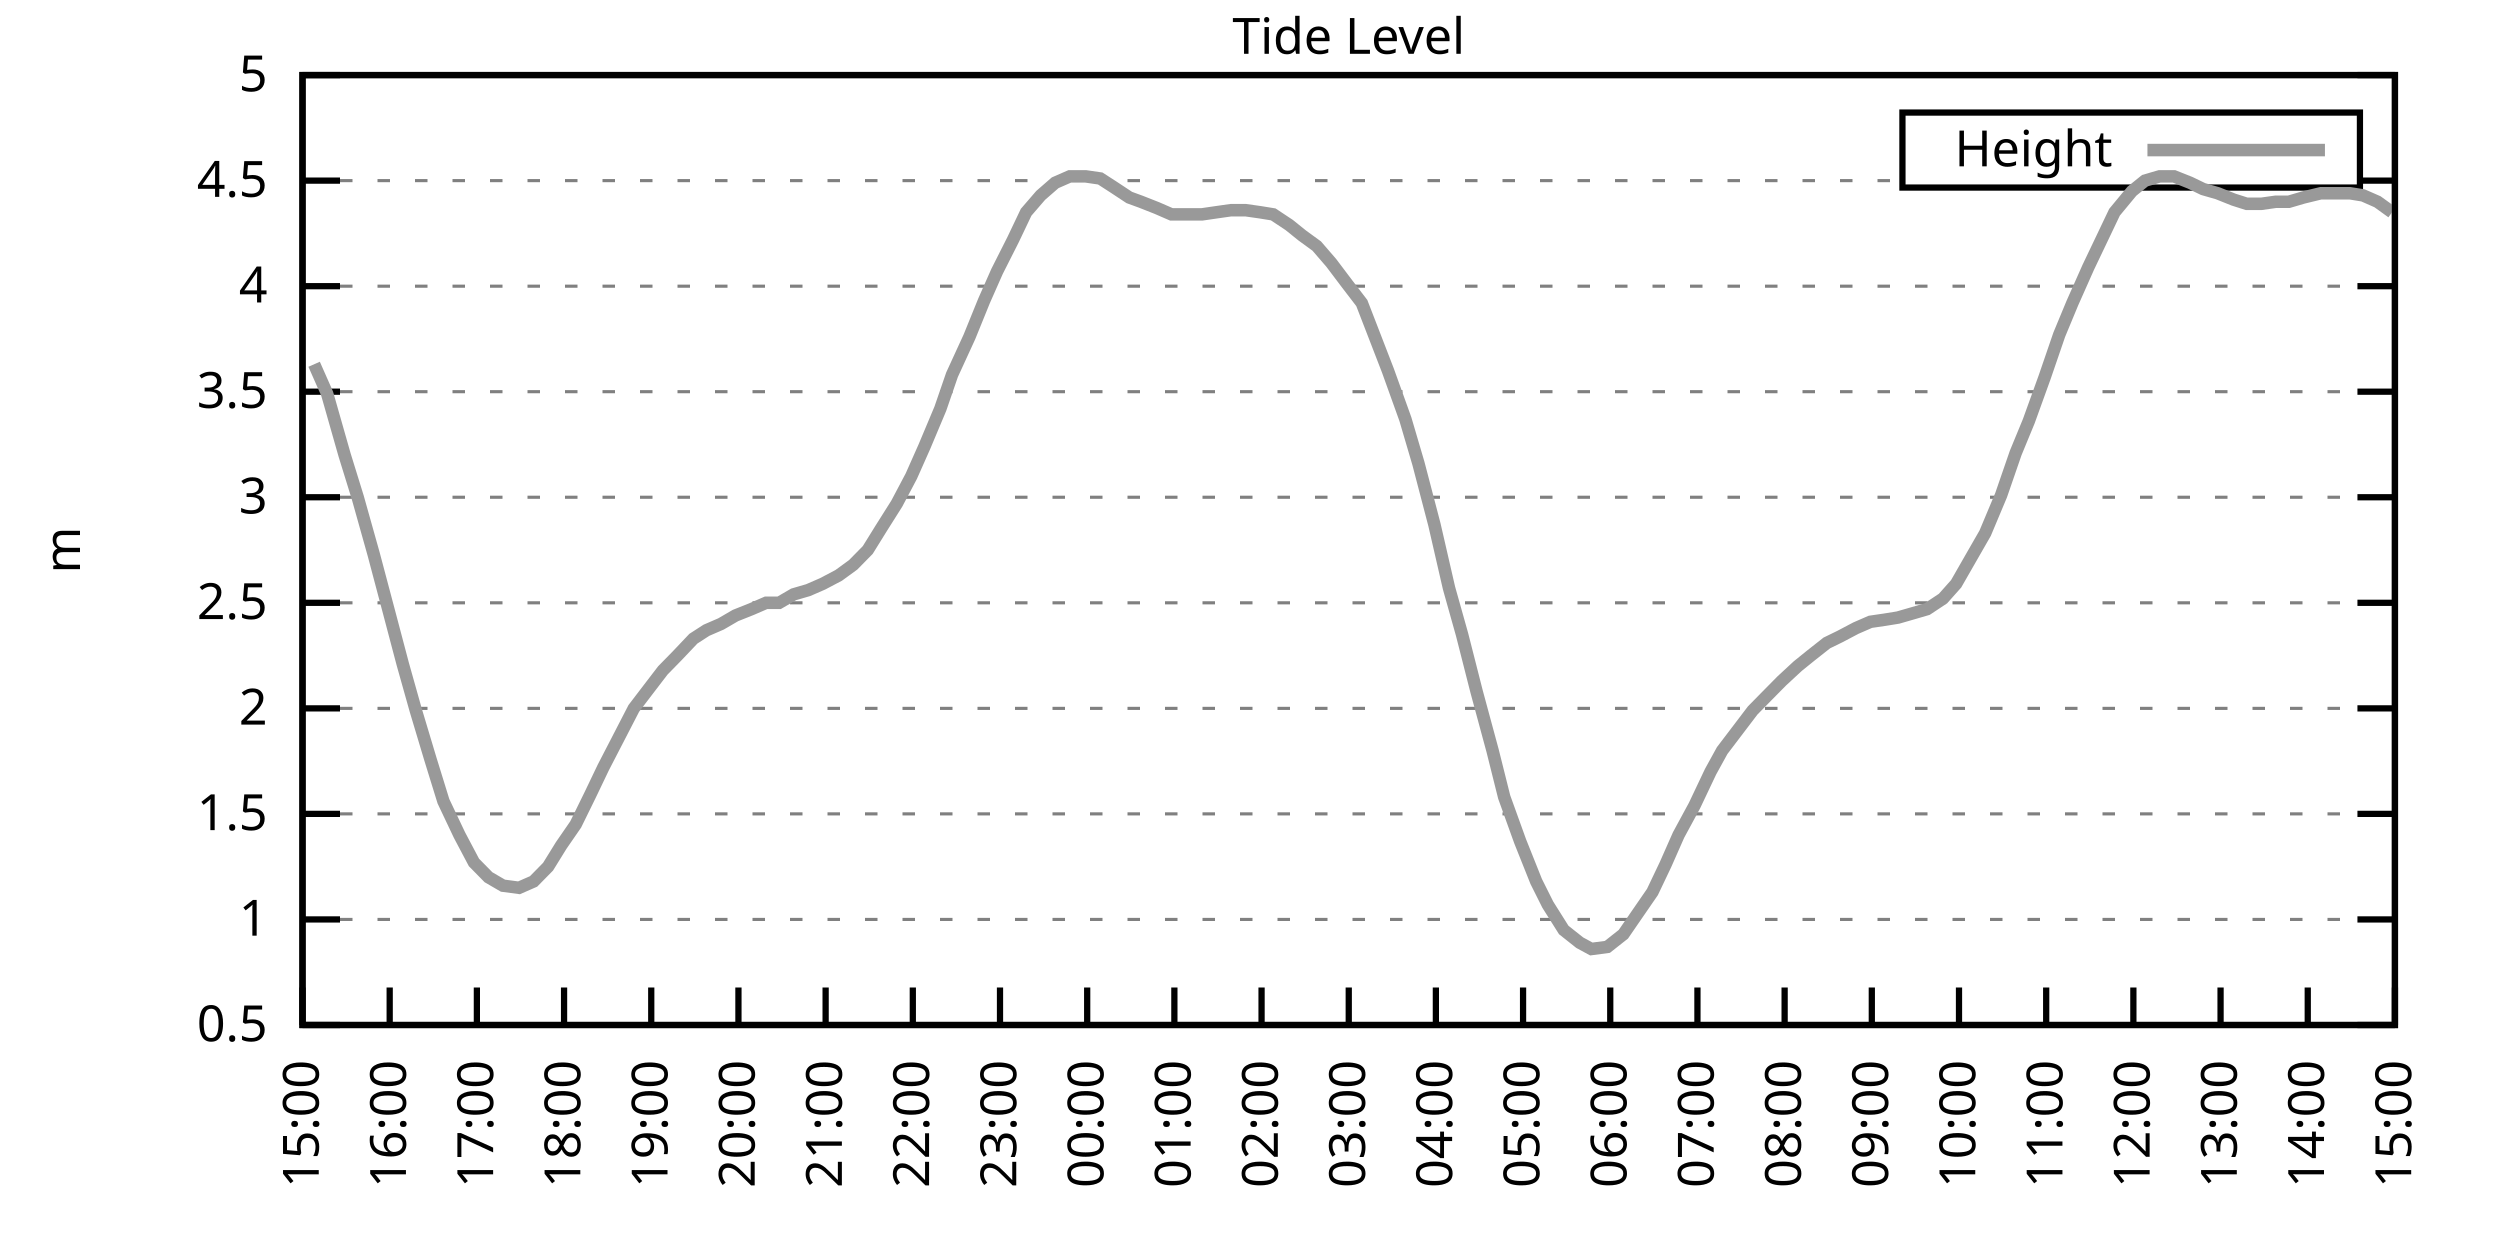
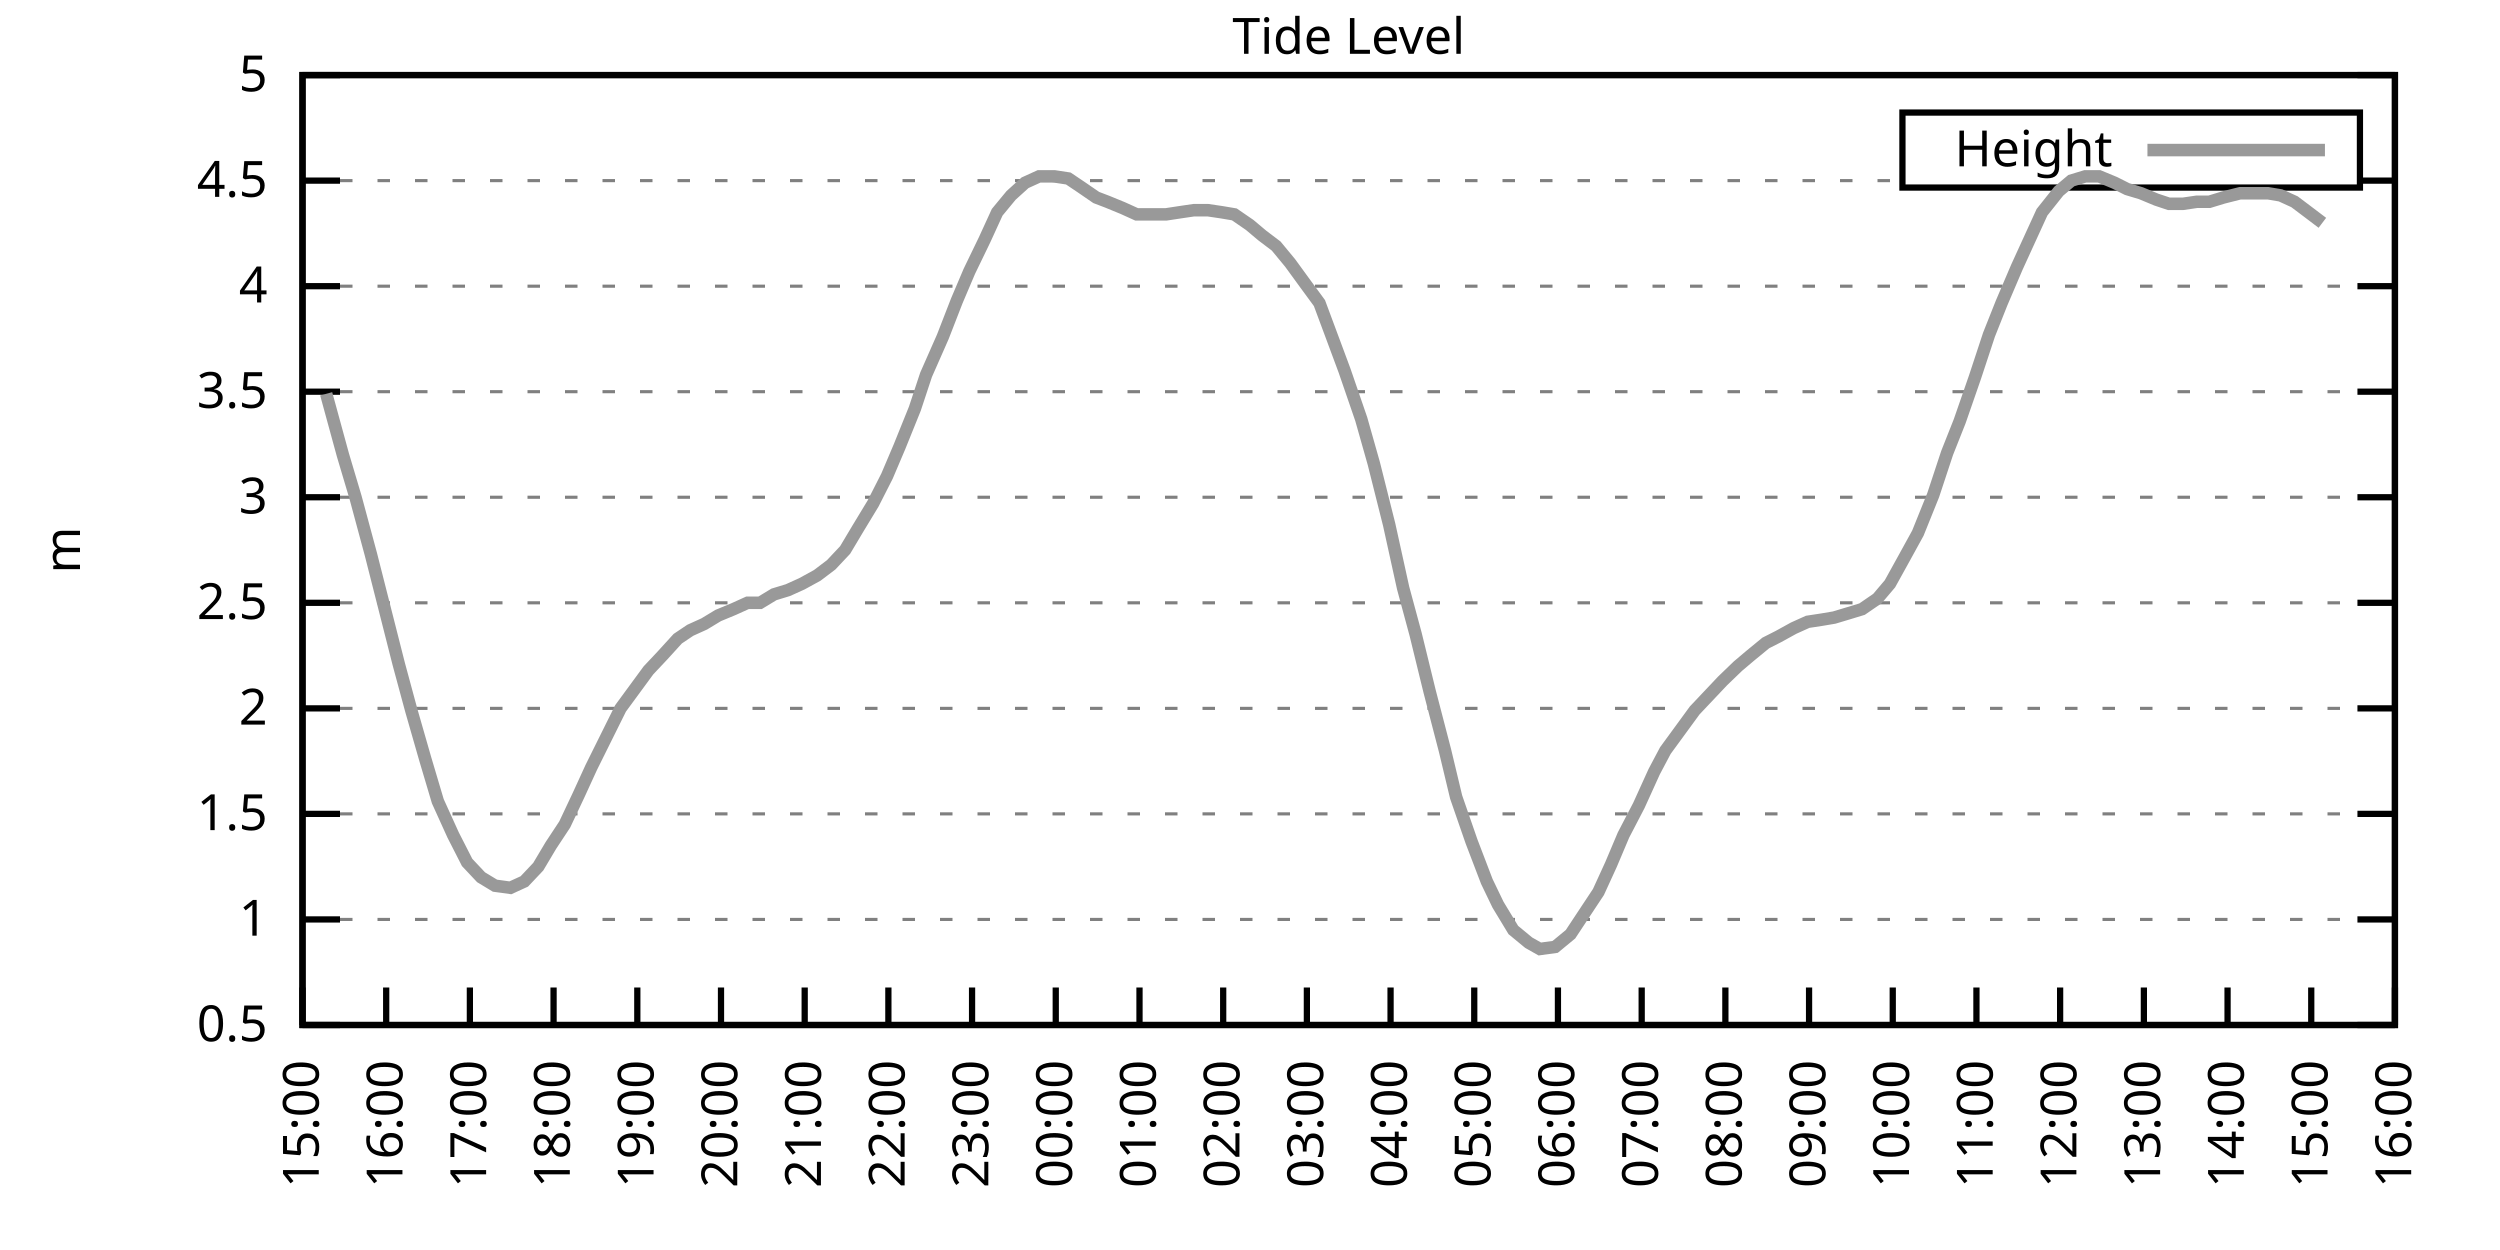
<svg xmlns="http://www.w3.org/2000/svg" xmlns:xlink="http://www.w3.org/1999/xlink" width="400" height="200" viewBox="0 0 400 200">
  <g id="gnuplot_canvas">
    <rect x="0" y="0" width="400" height="200" fill="none" />
    <defs>
      <circle id="gpDot" r="0.5" stroke-width="0.5" stroke="currentColor" />
      <path id="gpPt0" stroke-width="0.333" stroke="currentColor" d="M-1,0 h2 M0,-1 v2" />
      <path id="gpPt1" stroke-width="0.333" stroke="currentColor" d="M-1,-1 L1,1 M1,-1 L-1,1" />
      <path id="gpPt2" stroke-width="0.333" stroke="currentColor" d="M-1,0 L1,0 M0,-1 L0,1 M-1,-1 L1,1 M-1,1 L1,-1" />
      <rect id="gpPt3" stroke-width="0.333" stroke="currentColor" x="-1" y="-1" width="2" height="2" />
      <rect id="gpPt4" stroke-width="0.333" stroke="currentColor" fill="currentColor" x="-1" y="-1" width="2" height="2" />
      <circle id="gpPt5" stroke-width="0.333" stroke="currentColor" cx="0" cy="0" r="1" />
      <use xlink:href="#gpPt5" id="gpPt6" fill="currentColor" stroke="none" />
      <path id="gpPt7" stroke-width="0.333" stroke="currentColor" d="M0,-1.33 L-1.33,0.67 L1.33,0.67 z" />
      <use xlink:href="#gpPt7" id="gpPt8" fill="currentColor" stroke="none" />
      <use xlink:href="#gpPt7" id="gpPt9" stroke="currentColor" transform="rotate(180)" />
      <use xlink:href="#gpPt9" id="gpPt10" fill="currentColor" stroke="none" />
      <use xlink:href="#gpPt3" id="gpPt11" stroke="currentColor" transform="rotate(45)" />
      <use xlink:href="#gpPt11" id="gpPt12" fill="currentColor" stroke="none" />
      <path id="gpPt13" stroke-width="0.333" stroke="currentColor" d="M0,1.330 L1.265,0.411 L0.782,-1.067 L-0.782,-1.076 L-1.265,0.411 z" />
      <use xlink:href="#gpPt13" id="gpPt14" fill="currentColor" stroke="none" />
      <filter id="textbox" filterUnits="objectBoundingBox" x="0" y="0" height="1" width="1">
        <feFlood flood-color="white" flood-opacity="1" result="bgnd" />
        <feComposite in="SourceGraphic" in2="bgnd" operator="atop" />
      </filter>
      <filter id="greybox" filterUnits="objectBoundingBox" x="0" y="0" height="1" width="1">
        <feFlood flood-color="lightgrey" flood-opacity="1" result="grey" />
        <feComposite in="SourceGraphic" in2="grey" operator="atop" />
      </filter>
    </defs>
    <g fill="none" color="white" stroke="currentColor" stroke-width="1.00" stroke-linecap="butt" stroke-linejoin="miter">
</g>
    <g fill="none" color="black" stroke="currentColor" stroke-width="1.00" stroke-linecap="butt" stroke-linejoin="miter">
      <g stroke="none" shape-rendering="crispEdges">
        <polygon fill="rgb(255, 255, 255)" points="48.40,164.00 383.18,164.00 383.18,12.02 48.40,12.02 " />
      </g>
    </g>
    <g fill="none" color="black" stroke="currentColor" stroke-width="1.00" stroke-linecap="butt" stroke-linejoin="miter">
</g>
    <g fill="none" color="black" stroke="black" stroke-width="0.50" stroke-linecap="butt" stroke-linejoin="miter">
</g>
    <g fill="none" color="gray" stroke="currentColor" stroke-width="0.50" stroke-linecap="butt" stroke-linejoin="miter">
      <path stroke="gray" stroke-dasharray="2,4" class="gridline" d="M48.40,164.00 L383.19,164.00  " />
    </g>
    <g fill="none" color="gray" stroke="gray" stroke-width="1.00" stroke-linecap="butt" stroke-linejoin="miter">
</g>
    <g fill="none" color="black" stroke="currentColor" stroke-width="1.00" stroke-linecap="butt" stroke-linejoin="miter">
      <path stroke="black" d="M48.40,164.00 L54.40,164.00 M383.19,164.00 L377.19,164.00  " />
      <g transform="translate(42.80,166.60)" stroke="none" fill="black" font-family="Sans" font-size="8.00" text-anchor="end">
        <text>
          <tspan font-family="Sans"> 0.5</tspan>
        </text>
      </g>
    </g>
    <g fill="none" color="black" stroke="currentColor" stroke-width="1.00" stroke-linecap="butt" stroke-linejoin="miter">
</g>
    <g fill="none" color="black" stroke="black" stroke-width="0.50" stroke-linecap="butt" stroke-linejoin="miter">
</g>
    <g fill="none" color="gray" stroke="currentColor" stroke-width="0.50" stroke-linecap="butt" stroke-linejoin="miter">
      <path stroke="gray" stroke-dasharray="2,4" class="gridline" d="M48.40,147.11 L383.19,147.11  " />
    </g>
    <g fill="none" color="gray" stroke="gray" stroke-width="1.00" stroke-linecap="butt" stroke-linejoin="miter">
</g>
    <g fill="none" color="black" stroke="currentColor" stroke-width="1.00" stroke-linecap="butt" stroke-linejoin="miter">
      <path stroke="black" d="M48.40,147.11 L54.40,147.11 M383.19,147.11 L377.19,147.11  " />
      <g transform="translate(42.80,149.71)" stroke="none" fill="black" font-family="Sans" font-size="8.00" text-anchor="end">
        <text>
          <tspan font-family="Sans"> 1</tspan>
        </text>
      </g>
    </g>
    <g fill="none" color="black" stroke="currentColor" stroke-width="1.00" stroke-linecap="butt" stroke-linejoin="miter">
</g>
    <g fill="none" color="black" stroke="black" stroke-width="0.50" stroke-linecap="butt" stroke-linejoin="miter">
</g>
    <g fill="none" color="gray" stroke="currentColor" stroke-width="0.50" stroke-linecap="butt" stroke-linejoin="miter">
      <path stroke="gray" stroke-dasharray="2,4" class="gridline" d="M48.40,130.22 L383.19,130.22  " />
    </g>
    <g fill="none" color="gray" stroke="gray" stroke-width="1.00" stroke-linecap="butt" stroke-linejoin="miter">
</g>
    <g fill="none" color="black" stroke="currentColor" stroke-width="1.00" stroke-linecap="butt" stroke-linejoin="miter">
      <path stroke="black" d="M48.40,130.22 L54.40,130.22 M383.19,130.22 L377.19,130.22  " />
      <g transform="translate(42.80,132.82)" stroke="none" fill="black" font-family="Sans" font-size="8.00" text-anchor="end">
        <text>
          <tspan font-family="Sans"> 1.5</tspan>
        </text>
      </g>
    </g>
    <g fill="none" color="black" stroke="currentColor" stroke-width="1.00" stroke-linecap="butt" stroke-linejoin="miter">
</g>
    <g fill="none" color="black" stroke="black" stroke-width="0.50" stroke-linecap="butt" stroke-linejoin="miter">
</g>
    <g fill="none" color="gray" stroke="currentColor" stroke-width="0.50" stroke-linecap="butt" stroke-linejoin="miter">
      <path stroke="gray" stroke-dasharray="2,4" class="gridline" d="M48.40,113.34 L383.19,113.34  " />
    </g>
    <g fill="none" color="gray" stroke="gray" stroke-width="1.00" stroke-linecap="butt" stroke-linejoin="miter">
</g>
    <g fill="none" color="black" stroke="currentColor" stroke-width="1.00" stroke-linecap="butt" stroke-linejoin="miter">
      <path stroke="black" d="M48.40,113.34 L54.40,113.34 M383.19,113.34 L377.19,113.34  " />
      <g transform="translate(42.80,115.94)" stroke="none" fill="black" font-family="Sans" font-size="8.00" text-anchor="end">
        <text>
          <tspan font-family="Sans"> 2</tspan>
        </text>
      </g>
    </g>
    <g fill="none" color="black" stroke="currentColor" stroke-width="1.00" stroke-linecap="butt" stroke-linejoin="miter">
</g>
    <g fill="none" color="black" stroke="black" stroke-width="0.50" stroke-linecap="butt" stroke-linejoin="miter">
</g>
    <g fill="none" color="gray" stroke="currentColor" stroke-width="0.50" stroke-linecap="butt" stroke-linejoin="miter">
      <path stroke="gray" stroke-dasharray="2,4" class="gridline" d="M48.40,96.45 L383.19,96.45  " />
    </g>
    <g fill="none" color="gray" stroke="gray" stroke-width="1.00" stroke-linecap="butt" stroke-linejoin="miter">
</g>
    <g fill="none" color="black" stroke="currentColor" stroke-width="1.00" stroke-linecap="butt" stroke-linejoin="miter">
      <path stroke="black" d="M48.40,96.45 L54.40,96.45 M383.19,96.45 L377.19,96.45  " />
      <g transform="translate(42.80,99.05)" stroke="none" fill="black" font-family="Sans" font-size="8.00" text-anchor="end">
        <text>
          <tspan font-family="Sans"> 2.5</tspan>
        </text>
      </g>
    </g>
    <g fill="none" color="black" stroke="currentColor" stroke-width="1.00" stroke-linecap="butt" stroke-linejoin="miter">
</g>
    <g fill="none" color="black" stroke="black" stroke-width="0.50" stroke-linecap="butt" stroke-linejoin="miter">
</g>
    <g fill="none" color="gray" stroke="currentColor" stroke-width="0.50" stroke-linecap="butt" stroke-linejoin="miter">
      <path stroke="gray" stroke-dasharray="2,4" class="gridline" d="M48.40,79.56 L383.19,79.56  " />
    </g>
    <g fill="none" color="gray" stroke="gray" stroke-width="1.00" stroke-linecap="butt" stroke-linejoin="miter">
</g>
    <g fill="none" color="black" stroke="currentColor" stroke-width="1.00" stroke-linecap="butt" stroke-linejoin="miter">
      <path stroke="black" d="M48.40,79.56 L54.40,79.56 M383.19,79.56 L377.19,79.56  " />
      <g transform="translate(42.80,82.16)" stroke="none" fill="black" font-family="Sans" font-size="8.00" text-anchor="end">
        <text>
          <tspan font-family="Sans"> 3</tspan>
        </text>
      </g>
    </g>
    <g fill="none" color="black" stroke="currentColor" stroke-width="1.00" stroke-linecap="butt" stroke-linejoin="miter">
</g>
    <g fill="none" color="black" stroke="black" stroke-width="0.50" stroke-linecap="butt" stroke-linejoin="miter">
</g>
    <g fill="none" color="gray" stroke="currentColor" stroke-width="0.50" stroke-linecap="butt" stroke-linejoin="miter">
      <path stroke="gray" stroke-dasharray="2,4" class="gridline" d="M48.40,62.67 L383.19,62.67  " />
    </g>
    <g fill="none" color="gray" stroke="gray" stroke-width="1.00" stroke-linecap="butt" stroke-linejoin="miter">
</g>
    <g fill="none" color="black" stroke="currentColor" stroke-width="1.00" stroke-linecap="butt" stroke-linejoin="miter">
      <path stroke="black" d="M48.40,62.67 L54.40,62.67 M383.19,62.67 L377.19,62.67  " />
      <g transform="translate(42.80,65.27)" stroke="none" fill="black" font-family="Sans" font-size="8.00" text-anchor="end">
        <text>
          <tspan font-family="Sans"> 3.5</tspan>
        </text>
      </g>
    </g>
    <g fill="none" color="black" stroke="currentColor" stroke-width="1.00" stroke-linecap="butt" stroke-linejoin="miter">
</g>
    <g fill="none" color="black" stroke="black" stroke-width="0.50" stroke-linecap="butt" stroke-linejoin="miter">
</g>
    <g fill="none" color="gray" stroke="currentColor" stroke-width="0.50" stroke-linecap="butt" stroke-linejoin="miter">
      <path stroke="gray" stroke-dasharray="2,4" class="gridline" d="M48.40,45.79 L383.19,45.79  " />
    </g>
    <g fill="none" color="gray" stroke="gray" stroke-width="1.00" stroke-linecap="butt" stroke-linejoin="miter">
</g>
    <g fill="none" color="black" stroke="currentColor" stroke-width="1.00" stroke-linecap="butt" stroke-linejoin="miter">
      <path stroke="black" d="M48.40,45.79 L54.40,45.79 M383.19,45.79 L377.19,45.79  " />
      <g transform="translate(42.80,48.39)" stroke="none" fill="black" font-family="Sans" font-size="8.00" text-anchor="end">
        <text>
          <tspan font-family="Sans"> 4</tspan>
        </text>
      </g>
    </g>
    <g fill="none" color="black" stroke="currentColor" stroke-width="1.00" stroke-linecap="butt" stroke-linejoin="miter">
</g>
    <g fill="none" color="black" stroke="black" stroke-width="0.50" stroke-linecap="butt" stroke-linejoin="miter">
</g>
    <g fill="none" color="gray" stroke="currentColor" stroke-width="0.50" stroke-linecap="butt" stroke-linejoin="miter">
      <path stroke="gray" stroke-dasharray="2,4" class="gridline" d="M48.40,28.90 L304.39,28.90 M377.59,28.90 L383.19,28.90  " />
    </g>
    <g fill="none" color="gray" stroke="gray" stroke-width="1.00" stroke-linecap="butt" stroke-linejoin="miter">
</g>
    <g fill="none" color="black" stroke="currentColor" stroke-width="1.00" stroke-linecap="butt" stroke-linejoin="miter">
      <path stroke="black" d="M48.40,28.90 L54.40,28.90 M383.19,28.90 L377.19,28.90  " />
      <g transform="translate(42.80,31.50)" stroke="none" fill="black" font-family="Sans" font-size="8.00" text-anchor="end">
        <text>
          <tspan font-family="Sans"> 4.5</tspan>
        </text>
      </g>
    </g>
    <g fill="none" color="black" stroke="currentColor" stroke-width="1.00" stroke-linecap="butt" stroke-linejoin="miter">
</g>
    <g fill="none" color="black" stroke="black" stroke-width="0.50" stroke-linecap="butt" stroke-linejoin="miter">
</g>
    <g fill="none" color="gray" stroke="currentColor" stroke-width="0.50" stroke-linecap="butt" stroke-linejoin="miter">
      <path stroke="gray" stroke-dasharray="2,4" class="gridline" d="M48.40,12.01 L383.19,12.01  " />
    </g>
    <g fill="none" color="gray" stroke="gray" stroke-width="1.00" stroke-linecap="butt" stroke-linejoin="miter">
</g>
    <g fill="none" color="black" stroke="currentColor" stroke-width="1.00" stroke-linecap="butt" stroke-linejoin="miter">
      <path stroke="black" d="M48.40,12.01 L54.40,12.01 M383.19,12.01 L377.19,12.01  " />
      <g transform="translate(42.80,14.61)" stroke="none" fill="black" font-family="Sans" font-size="8.00" text-anchor="end">
        <text>
          <tspan font-family="Sans"> 5</tspan>
        </text>
      </g>
    </g>
    <g fill="none" color="black" stroke="currentColor" stroke-width="1.00" stroke-linecap="butt" stroke-linejoin="miter">
      <path stroke="black" d="M48.40,164.00 L48.40,158.00  " />
      <g transform="translate(51.00,169.60) rotate(270.00)" stroke="none" fill="black" font-family="Sans" font-size="8.00" text-anchor="end">
        <text>
          <tspan font-family="Sans">15:00</tspan>
        </text>
      </g>
    </g>
    <g fill="none" color="black" stroke="currentColor" stroke-width="1.00" stroke-linecap="butt" stroke-linejoin="miter">
-       <path stroke="black" d="M62.35,164.00 L62.35,158.00  " />
-       <g transform="translate(64.95,169.60) rotate(270.00)" stroke="none" fill="black" font-family="Sans" font-size="8.00" text-anchor="end">
+       <path stroke="black" d="M61.79,164.00 L61.79,158.00  " />
+       <g transform="translate(64.39,169.60) rotate(270.00)" stroke="none" fill="black" font-family="Sans" font-size="8.00" text-anchor="end">
        <text>
          <tspan font-family="Sans">16:00</tspan>
        </text>
      </g>
    </g>
    <g fill="none" color="black" stroke="currentColor" stroke-width="1.00" stroke-linecap="butt" stroke-linejoin="miter">
-       <path stroke="black" d="M76.30,164.00 L76.30,158.00  " />
-       <g transform="translate(78.90,169.60) rotate(270.00)" stroke="none" fill="black" font-family="Sans" font-size="8.00" text-anchor="end">
+       <path stroke="black" d="M75.18,164.00 L75.18,158.00  " />
+       <g transform="translate(77.78,169.60) rotate(270.00)" stroke="none" fill="black" font-family="Sans" font-size="8.00" text-anchor="end">
        <text>
          <tspan font-family="Sans">17:00</tspan>
        </text>
      </g>
    </g>
    <g fill="none" color="black" stroke="currentColor" stroke-width="1.00" stroke-linecap="butt" stroke-linejoin="miter">
-       <path stroke="black" d="M90.25,164.00 L90.25,158.00  " />
-       <g transform="translate(92.85,169.60) rotate(270.00)" stroke="none" fill="black" font-family="Sans" font-size="8.00" text-anchor="end">
+       <path stroke="black" d="M88.57,164.00 L88.57,158.00  " />
+       <g transform="translate(91.17,169.60) rotate(270.00)" stroke="none" fill="black" font-family="Sans" font-size="8.00" text-anchor="end">
        <text>
          <tspan font-family="Sans">18:00</tspan>
        </text>
      </g>
    </g>
    <g fill="none" color="black" stroke="currentColor" stroke-width="1.00" stroke-linecap="butt" stroke-linejoin="miter">
-       <path stroke="black" d="M104.20,164.00 L104.20,158.00  " />
-       <g transform="translate(106.80,169.60) rotate(270.00)" stroke="none" fill="black" font-family="Sans" font-size="8.00" text-anchor="end">
+       <path stroke="black" d="M101.97,164.00 L101.97,158.00  " />
+       <g transform="translate(104.57,169.60) rotate(270.00)" stroke="none" fill="black" font-family="Sans" font-size="8.00" text-anchor="end">
        <text>
          <tspan font-family="Sans">19:00</tspan>
        </text>
      </g>
    </g>
    <g fill="none" color="black" stroke="currentColor" stroke-width="1.00" stroke-linecap="butt" stroke-linejoin="miter">
-       <path stroke="black" d="M118.15,164.00 L118.15,158.00  " />
-       <g transform="translate(120.75,169.60) rotate(270.00)" stroke="none" fill="black" font-family="Sans" font-size="8.00" text-anchor="end">
+       <path stroke="black" d="M115.36,164.00 L115.36,158.00  " />
+       <g transform="translate(117.96,169.60) rotate(270.00)" stroke="none" fill="black" font-family="Sans" font-size="8.00" text-anchor="end">
        <text>
          <tspan font-family="Sans">20:00</tspan>
        </text>
      </g>
    </g>
    <g fill="none" color="black" stroke="currentColor" stroke-width="1.00" stroke-linecap="butt" stroke-linejoin="miter">
-       <path stroke="black" d="M132.10,164.00 L132.10,158.00  " />
-       <g transform="translate(134.70,169.60) rotate(270.00)" stroke="none" fill="black" font-family="Sans" font-size="8.00" text-anchor="end">
+       <path stroke="black" d="M128.75,164.00 L128.75,158.00  " />
+       <g transform="translate(131.35,169.60) rotate(270.00)" stroke="none" fill="black" font-family="Sans" font-size="8.00" text-anchor="end">
        <text>
          <tspan font-family="Sans">21:00</tspan>
        </text>
      </g>
    </g>
    <g fill="none" color="black" stroke="currentColor" stroke-width="1.00" stroke-linecap="butt" stroke-linejoin="miter">
-       <path stroke="black" d="M146.05,164.00 L146.05,158.00  " />
-       <g transform="translate(148.65,169.60) rotate(270.00)" stroke="none" fill="black" font-family="Sans" font-size="8.00" text-anchor="end">
+       <path stroke="black" d="M142.14,164.00 L142.14,158.00  " />
+       <g transform="translate(144.74,169.60) rotate(270.00)" stroke="none" fill="black" font-family="Sans" font-size="8.00" text-anchor="end">
        <text>
          <tspan font-family="Sans">22:00</tspan>
        </text>
      </g>
    </g>
    <g fill="none" color="black" stroke="currentColor" stroke-width="1.00" stroke-linecap="butt" stroke-linejoin="miter">
-       <path stroke="black" d="M160.00,164.00 L160.00,158.00  " />
-       <g transform="translate(162.60,169.60) rotate(270.00)" stroke="none" fill="black" font-family="Sans" font-size="8.00" text-anchor="end">
+       <path stroke="black" d="M155.53,164.00 L155.53,158.00  " />
+       <g transform="translate(158.13,169.60) rotate(270.00)" stroke="none" fill="black" font-family="Sans" font-size="8.00" text-anchor="end">
        <text>
          <tspan font-family="Sans">23:00</tspan>
        </text>
      </g>
    </g>
    <g fill="none" color="black" stroke="currentColor" stroke-width="1.00" stroke-linecap="butt" stroke-linejoin="miter">
-       <path stroke="black" d="M173.95,164.00 L173.95,158.00  " />
-       <g transform="translate(176.55,169.60) rotate(270.00)" stroke="none" fill="black" font-family="Sans" font-size="8.00" text-anchor="end">
+       <path stroke="black" d="M168.92,164.00 L168.92,158.00  " />
+       <g transform="translate(171.52,169.60) rotate(270.00)" stroke="none" fill="black" font-family="Sans" font-size="8.00" text-anchor="end">
        <text>
          <tspan font-family="Sans">00:00</tspan>
        </text>
      </g>
    </g>
    <g fill="none" color="black" stroke="currentColor" stroke-width="1.00" stroke-linecap="butt" stroke-linejoin="miter">
-       <path stroke="black" d="M187.90,164.00 L187.90,158.00  " />
-       <g transform="translate(190.50,169.60) rotate(270.00)" stroke="none" fill="black" font-family="Sans" font-size="8.00" text-anchor="end">
+       <path stroke="black" d="M182.32,164.00 L182.32,158.00  " />
+       <g transform="translate(184.92,169.60) rotate(270.00)" stroke="none" fill="black" font-family="Sans" font-size="8.00" text-anchor="end">
        <text>
          <tspan font-family="Sans">01:00</tspan>
        </text>
      </g>
    </g>
    <g fill="none" color="black" stroke="currentColor" stroke-width="1.00" stroke-linecap="butt" stroke-linejoin="miter">
-       <path stroke="black" d="M201.85,164.00 L201.85,158.00  " />
-       <g transform="translate(204.45,169.60) rotate(270.00)" stroke="none" fill="black" font-family="Sans" font-size="8.00" text-anchor="end">
+       <path stroke="black" d="M195.71,164.00 L195.71,158.00  " />
+       <g transform="translate(198.31,169.60) rotate(270.00)" stroke="none" fill="black" font-family="Sans" font-size="8.00" text-anchor="end">
        <text>
          <tspan font-family="Sans">02:00</tspan>
        </text>
      </g>
    </g>
    <g fill="none" color="black" stroke="currentColor" stroke-width="1.00" stroke-linecap="butt" stroke-linejoin="miter">
-       <path stroke="black" d="M215.80,164.00 L215.80,158.00  " />
-       <g transform="translate(218.40,169.60) rotate(270.00)" stroke="none" fill="black" font-family="Sans" font-size="8.00" text-anchor="end">
+       <path stroke="black" d="M209.10,164.00 L209.10,158.00  " />
+       <g transform="translate(211.70,169.60) rotate(270.00)" stroke="none" fill="black" font-family="Sans" font-size="8.00" text-anchor="end">
        <text>
          <tspan font-family="Sans">03:00</tspan>
        </text>
      </g>
    </g>
    <g fill="none" color="black" stroke="currentColor" stroke-width="1.00" stroke-linecap="butt" stroke-linejoin="miter">
-       <path stroke="black" d="M229.74,164.00 L229.74,158.00  " />
-       <g transform="translate(232.34,169.60) rotate(270.00)" stroke="none" fill="black" font-family="Sans" font-size="8.00" text-anchor="end">
+       <path stroke="black" d="M222.49,164.00 L222.49,158.00  " />
+       <g transform="translate(225.09,169.60) rotate(270.00)" stroke="none" fill="black" font-family="Sans" font-size="8.00" text-anchor="end">
        <text>
          <tspan font-family="Sans">04:00</tspan>
        </text>
      </g>
    </g>
    <g fill="none" color="black" stroke="currentColor" stroke-width="1.00" stroke-linecap="butt" stroke-linejoin="miter">
-       <path stroke="black" d="M243.69,164.00 L243.69,158.00  " />
-       <g transform="translate(246.29,169.60) rotate(270.00)" stroke="none" fill="black" font-family="Sans" font-size="8.00" text-anchor="end">
+       <path stroke="black" d="M235.88,164.00 L235.88,158.00  " />
+       <g transform="translate(238.48,169.60) rotate(270.00)" stroke="none" fill="black" font-family="Sans" font-size="8.00" text-anchor="end">
        <text>
          <tspan font-family="Sans">05:00</tspan>
        </text>
      </g>
    </g>
    <g fill="none" color="black" stroke="currentColor" stroke-width="1.00" stroke-linecap="butt" stroke-linejoin="miter">
-       <path stroke="black" d="M257.64,164.00 L257.64,158.00  " />
-       <g transform="translate(260.24,169.60) rotate(270.00)" stroke="none" fill="black" font-family="Sans" font-size="8.00" text-anchor="end">
+       <path stroke="black" d="M249.27,164.00 L249.27,158.00  " />
+       <g transform="translate(251.87,169.60) rotate(270.00)" stroke="none" fill="black" font-family="Sans" font-size="8.00" text-anchor="end">
        <text>
          <tspan font-family="Sans">06:00</tspan>
        </text>
      </g>
    </g>
    <g fill="none" color="black" stroke="currentColor" stroke-width="1.00" stroke-linecap="butt" stroke-linejoin="miter">
-       <path stroke="black" d="M271.59,164.00 L271.59,158.00  " />
-       <g transform="translate(274.19,169.60) rotate(270.00)" stroke="none" fill="black" font-family="Sans" font-size="8.00" text-anchor="end">
+       <path stroke="black" d="M262.67,164.00 L262.67,158.00  " />
+       <g transform="translate(265.27,169.60) rotate(270.00)" stroke="none" fill="black" font-family="Sans" font-size="8.00" text-anchor="end">
        <text>
          <tspan font-family="Sans">07:00</tspan>
        </text>
      </g>
    </g>
    <g fill="none" color="black" stroke="currentColor" stroke-width="1.00" stroke-linecap="butt" stroke-linejoin="miter">
-       <path stroke="black" d="M285.54,164.00 L285.54,158.00  " />
-       <g transform="translate(288.14,169.60) rotate(270.00)" stroke="none" fill="black" font-family="Sans" font-size="8.00" text-anchor="end">
+       <path stroke="black" d="M276.06,164.00 L276.06,158.00  " />
+       <g transform="translate(278.66,169.60) rotate(270.00)" stroke="none" fill="black" font-family="Sans" font-size="8.00" text-anchor="end">
        <text>
          <tspan font-family="Sans">08:00</tspan>
        </text>
      </g>
    </g>
    <g fill="none" color="black" stroke="currentColor" stroke-width="1.00" stroke-linecap="butt" stroke-linejoin="miter">
-       <path stroke="black" d="M299.49,164.00 L299.49,158.00  " />
-       <g transform="translate(302.09,169.60) rotate(270.00)" stroke="none" fill="black" font-family="Sans" font-size="8.00" text-anchor="end">
+       <path stroke="black" d="M289.45,164.00 L289.45,158.00  " />
+       <g transform="translate(292.05,169.60) rotate(270.00)" stroke="none" fill="black" font-family="Sans" font-size="8.00" text-anchor="end">
        <text>
          <tspan font-family="Sans">09:00</tspan>
        </text>
      </g>
    </g>
    <g fill="none" color="black" stroke="currentColor" stroke-width="1.00" stroke-linecap="butt" stroke-linejoin="miter">
-       <path stroke="black" d="M313.44,164.00 L313.44,158.00  " />
-       <g transform="translate(316.04,169.60) rotate(270.00)" stroke="none" fill="black" font-family="Sans" font-size="8.00" text-anchor="end">
+       <path stroke="black" d="M302.84,164.00 L302.84,158.00  " />
+       <g transform="translate(305.44,169.60) rotate(270.00)" stroke="none" fill="black" font-family="Sans" font-size="8.00" text-anchor="end">
        <text>
          <tspan font-family="Sans">10:00</tspan>
        </text>
      </g>
    </g>
    <g fill="none" color="black" stroke="currentColor" stroke-width="1.00" stroke-linecap="butt" stroke-linejoin="miter">
-       <path stroke="black" d="M327.39,164.00 L327.39,158.00  " />
-       <g transform="translate(329.99,169.60) rotate(270.00)" stroke="none" fill="black" font-family="Sans" font-size="8.00" text-anchor="end">
+       <path stroke="black" d="M316.23,164.00 L316.23,158.00  " />
+       <g transform="translate(318.83,169.60) rotate(270.00)" stroke="none" fill="black" font-family="Sans" font-size="8.00" text-anchor="end">
        <text>
          <tspan font-family="Sans">11:00</tspan>
        </text>
      </g>
    </g>
    <g fill="none" color="black" stroke="currentColor" stroke-width="1.00" stroke-linecap="butt" stroke-linejoin="miter">
-       <path stroke="black" d="M341.34,164.00 L341.34,158.00  " />
-       <g transform="translate(343.94,169.60) rotate(270.00)" stroke="none" fill="black" font-family="Sans" font-size="8.00" text-anchor="end">
+       <path stroke="black" d="M329.62,164.00 L329.62,158.00  " />
+       <g transform="translate(332.22,169.60) rotate(270.00)" stroke="none" fill="black" font-family="Sans" font-size="8.00" text-anchor="end">
        <text>
          <tspan font-family="Sans">12:00</tspan>
        </text>
      </g>
    </g>
    <g fill="none" color="black" stroke="currentColor" stroke-width="1.00" stroke-linecap="butt" stroke-linejoin="miter">
-       <path stroke="black" d="M355.29,164.00 L355.29,158.00  " />
-       <g transform="translate(357.89,169.60) rotate(270.00)" stroke="none" fill="black" font-family="Sans" font-size="8.00" text-anchor="end">
+       <path stroke="black" d="M343.02,164.00 L343.02,158.00  " />
+       <g transform="translate(345.62,169.60) rotate(270.00)" stroke="none" fill="black" font-family="Sans" font-size="8.00" text-anchor="end">
        <text>
          <tspan font-family="Sans">13:00</tspan>
        </text>
      </g>
    </g>
    <g fill="none" color="black" stroke="currentColor" stroke-width="1.00" stroke-linecap="butt" stroke-linejoin="miter">
-       <path stroke="black" d="M369.24,164.00 L369.24,158.00  " />
-       <g transform="translate(371.84,169.60) rotate(270.00)" stroke="none" fill="black" font-family="Sans" font-size="8.00" text-anchor="end">
+       <path stroke="black" d="M356.41,164.00 L356.41,158.00  " />
+       <g transform="translate(359.01,169.60) rotate(270.00)" stroke="none" fill="black" font-family="Sans" font-size="8.00" text-anchor="end">
        <text>
          <tspan font-family="Sans">14:00</tspan>
+         </text>
+       </g>
+     </g>
+     <g fill="none" color="black" stroke="currentColor" stroke-width="1.00" stroke-linecap="butt" stroke-linejoin="miter">
+       <path stroke="black" d="M369.80,164.00 L369.80,158.00  " />
+       <g transform="translate(372.40,169.60) rotate(270.00)" stroke="none" fill="black" font-family="Sans" font-size="8.00" text-anchor="end">
+         <text>
+           <tspan font-family="Sans">15:00</tspan>
        </text>
      </g>
    </g>
    <g fill="none" color="black" stroke="currentColor" stroke-width="1.00" stroke-linecap="butt" stroke-linejoin="miter">
      <path stroke="black" d="M383.19,164.00 L383.19,158.00  " />
      <g transform="translate(385.79,169.60) rotate(270.00)" stroke="none" fill="black" font-family="Sans" font-size="8.00" text-anchor="end">
        <text>
-           <tspan font-family="Sans">15:00</tspan>
+           <tspan font-family="Sans">16:00</tspan>
        </text>
      </g>
    </g>
    <g fill="none" color="black" stroke="currentColor" stroke-width="1.00" stroke-linecap="butt" stroke-linejoin="miter">
</g>
    <g fill="none" color="black" stroke="currentColor" stroke-width="1.00" stroke-linecap="butt" stroke-linejoin="miter">
      <path stroke="black" d="M48.40,12.01 L48.40,164.00 L383.19,164.00 L383.19,12.01 L48.40,12.01 Z  " />
    </g>
    <g fill="none" color="black" stroke="currentColor" stroke-width="1.00" stroke-linecap="butt" stroke-linejoin="miter">
</g>
    <g fill="none" color="black" stroke="currentColor" stroke-width="1.00" stroke-linecap="butt" stroke-linejoin="miter">
      <path stroke="black" d="M304.39,30.01 L304.39,18.01 L377.59,18.01 L377.59,30.01 L304.39,30.01 Z  " />
    </g>
    <g id="Tide_level_plot_1">
      <g fill="none" color="white" stroke="black" stroke-width="2.00" stroke-linecap="butt" stroke-linejoin="miter">
</g>
      <g fill="none" color="black" stroke="currentColor" stroke-width="2.00" stroke-linecap="butt" stroke-linejoin="miter">
        <g transform="translate(337.99,26.61)" stroke="none" fill="black" font-family="Sans" font-size="8.00" text-anchor="end">
          <text>
            <tspan font-family="Sans">Height</tspan>
          </text>
        </g>
      </g>
      <g fill="none" color="black" stroke="currentColor" stroke-width="2.00" stroke-linecap="butt" stroke-linejoin="miter">
-         <path stroke="rgb(153, 153, 153)" d="M343.59,24.01 L371.99,24.01 M50.26,58.28 L52.35,63.01 L55.14,72.81 L57.23,79.56 L59.79,88.68 L62.12,97.46   L64.44,106.24 L66.53,113.67 L68.86,121.44 L70.95,128.20 L73.51,133.60 L75.83,137.99 L78.16,140.36 L80.48,141.71   L83.04,142.05 L85.37,141.03 L87.69,138.67 L89.78,135.29 L92.11,131.91 L94.43,127.18 L96.53,122.79 L99.32,117.39   L101.41,113.34 L103.73,110.30 L106.06,107.26 L108.38,104.89 L110.94,102.19 L113.03,100.84 L115.36,99.83 L117.68,98.48   L120.24,97.46 L122.57,96.45 L124.66,96.45 L126.98,95.10 L129.31,94.42 L131.63,93.41 L134.19,92.06 L136.51,90.37   L138.84,88.00 L140.93,84.63 L143.49,80.57 L145.81,76.18 L147.91,71.45 L150.46,65.38 L152.32,59.97 L155.11,53.89   L157.44,48.15 L159.53,43.42 L162.09,38.35 L164.18,33.96 L166.51,31.26 L168.83,29.24 L171.16,28.22 L173.71,28.22   L176.04,28.56 L178.13,29.91 L180.69,31.60 L182.55,32.28 L185.11,33.29 L187.43,34.30 L189.99,34.30 L192.31,34.30   L194.64,33.96 L196.96,33.63 L199.29,33.63 L201.61,33.96 L203.71,34.30 L206.26,35.99 L208.36,37.68 L210.68,39.37   L213.01,42.07 L215.56,45.45 L217.89,48.49 L219.98,53.89 L222.07,59.30 L224.86,67.06 L226.95,74.16 L229.51,83.95   L231.84,94.08 L233.93,101.52 L236.25,110.63 L238.81,120.09 L240.67,127.52 L243.23,134.62 L245.79,141.03 L247.65,144.75   L250.20,148.80 L252.76,150.83 L254.62,151.84 L257.18,151.50 L259.74,149.48 L261.60,146.77 L264.39,142.72 L266.48,138.33   L268.57,133.60 L271.13,128.87 L273.69,123.47 L275.55,120.09 L280.43,113.67 L282.75,111.31 L285.08,108.95 L287.64,106.58   L289.73,104.89 L292.29,102.87 L294.38,101.85 L296.94,100.50 L299.26,99.49 L301.58,99.15 L303.68,98.81 L306.00,98.14   L308.33,97.46 L310.88,95.77 L312.98,93.41 L315.30,89.36 L317.63,85.30 L320.18,79.22 L322.51,72.47 L324.60,67.40   L327.16,60.31 L329.48,53.55 L331.58,48.49 L334.13,42.75 L336.23,38.35 L338.32,33.96 L341.11,30.59 L343.20,28.90   L345.53,28.22 L347.85,28.22 L350.41,29.24 L352.50,30.25 L354.83,30.92 L357.38,31.94 L359.48,32.61 L361.80,32.61   L364.13,32.28 L366.22,32.28 L368.54,31.60 L371.33,30.92 L373.43,30.92 L375.98,30.92 L378.08,31.26 L380.40,32.28   L382.73,33.96  " />
+         <path stroke="rgb(153, 153, 153)" d="M343.59,24.01 L371.99,24.01 M52.19,63.01 L54.87,72.81 L56.88,79.56 L59.34,88.68 L61.57,97.46 L63.80,106.24   L65.81,113.67 L68.04,121.44 L70.05,128.20 L72.50,133.60 L74.74,137.99 L76.97,140.36 L79.20,141.71 L81.66,142.05   L83.89,141.03 L86.12,138.67 L88.13,135.29 L90.36,131.91 L92.59,127.18 L94.60,122.79 L97.28,117.39 L99.29,113.34   L101.52,110.30 L103.75,107.26 L105.98,104.89 L108.44,102.19 L110.45,100.84 L112.68,99.83 L114.91,98.48 L117.37,97.46   L119.60,96.45 L121.61,96.45 L123.84,95.10 L126.07,94.42 L128.30,93.41 L130.76,92.06 L132.99,90.37 L135.22,88.00   L137.23,84.63 L139.69,80.57 L141.92,76.18 L143.93,71.45 L146.38,65.38 L148.17,59.97 L150.85,53.89 L153.08,48.15   L155.09,43.42 L157.54,38.35 L159.55,33.96 L161.78,31.26 L164.01,29.24 L166.25,28.22 L168.70,28.22 L170.93,28.56   L172.94,29.91 L175.40,31.60 L177.18,32.28 L179.64,33.29 L181.87,34.30 L184.32,34.30 L186.56,34.30 L188.79,33.96   L191.02,33.63 L193.25,33.63 L195.48,33.96 L197.49,34.30 L199.95,35.99 L201.96,37.68 L204.19,39.37 L206.42,42.07   L208.88,45.45 L211.11,48.49 L213.12,53.89 L215.13,59.30 L217.80,67.06 L219.81,74.16 L222.27,83.95 L224.50,94.08   L226.51,101.52 L228.74,110.63 L231.20,120.09 L232.98,127.52 L235.44,134.62 L237.89,141.03 L239.68,144.75 L242.13,148.80   L244.59,150.83 L246.37,151.84 L248.83,151.50 L251.28,149.48 L253.07,146.77 L255.75,142.72 L257.76,138.33 L259.76,133.60   L262.22,128.87 L264.67,123.47 L266.46,120.09 L271.15,113.67 L273.38,111.31 L275.61,108.95 L278.07,106.58 L280.07,104.89   L282.53,102.87 L284.54,101.85 L286.99,100.50 L289.23,99.49 L291.46,99.15 L293.47,98.81 L295.70,98.14 L297.93,97.46   L300.39,95.77 L302.39,93.41 L304.63,89.36 L306.86,85.30 L309.31,79.22 L311.54,72.47 L313.55,67.40 L316.01,60.31   L318.24,53.55 L320.25,48.49 L322.70,42.75 L324.71,38.35 L326.72,33.96 L329.40,30.59 L331.41,28.90 L333.64,28.22   L335.87,28.22 L338.33,29.24 L340.34,30.25 L342.57,30.92 L345.02,31.94 L347.03,32.61 L349.26,32.61 L351.50,32.28   L353.51,32.28 L355.74,31.60 L358.42,30.92 L360.42,30.92 L362.88,30.92 L364.89,31.26 L367.12,32.28 L369.35,33.96   L371.58,35.65  " />
      </g>
    </g>
    <g fill="none" color="black" stroke="currentColor" stroke-width="2.00" stroke-linecap="butt" stroke-linejoin="miter">
</g>
    <g fill="none" color="black" stroke="black" stroke-width="1.00" stroke-linecap="butt" stroke-linejoin="miter">
</g>
    <g fill="none" color="black" stroke="currentColor" stroke-width="1.00" stroke-linecap="butt" stroke-linejoin="miter">
      <path stroke="black" d="M48.40,12.01 L48.40,164.00 L383.19,164.00 L383.19,12.01 L48.40,12.01 Z  " />
      <g transform="translate(12.80,88.01) rotate(270.00)" stroke="none" fill="black" font-family="Sans" font-size="8.00" text-anchor="middle">
        <text>
          <tspan font-family="Sans">m</tspan>
        </text>
      </g>
    </g>
    <g fill="none" color="black" stroke="currentColor" stroke-width="1.00" stroke-linecap="butt" stroke-linejoin="miter">
</g>
    <g fill="none" color="black" stroke="currentColor" stroke-width="1.00" stroke-linecap="butt" stroke-linejoin="miter">
      <g transform="translate(215.79,8.61)" stroke="none" fill="black" font-family="Sans" font-size="8.00" text-anchor="middle">
        <text>
          <tspan font-family="Sans">Tide Level</tspan>
        </text>
      </g>
    </g>
    <g fill="none" color="black" stroke="currentColor" stroke-width="1.00" stroke-linecap="butt" stroke-linejoin="miter">
</g>
  </g>
</svg>
